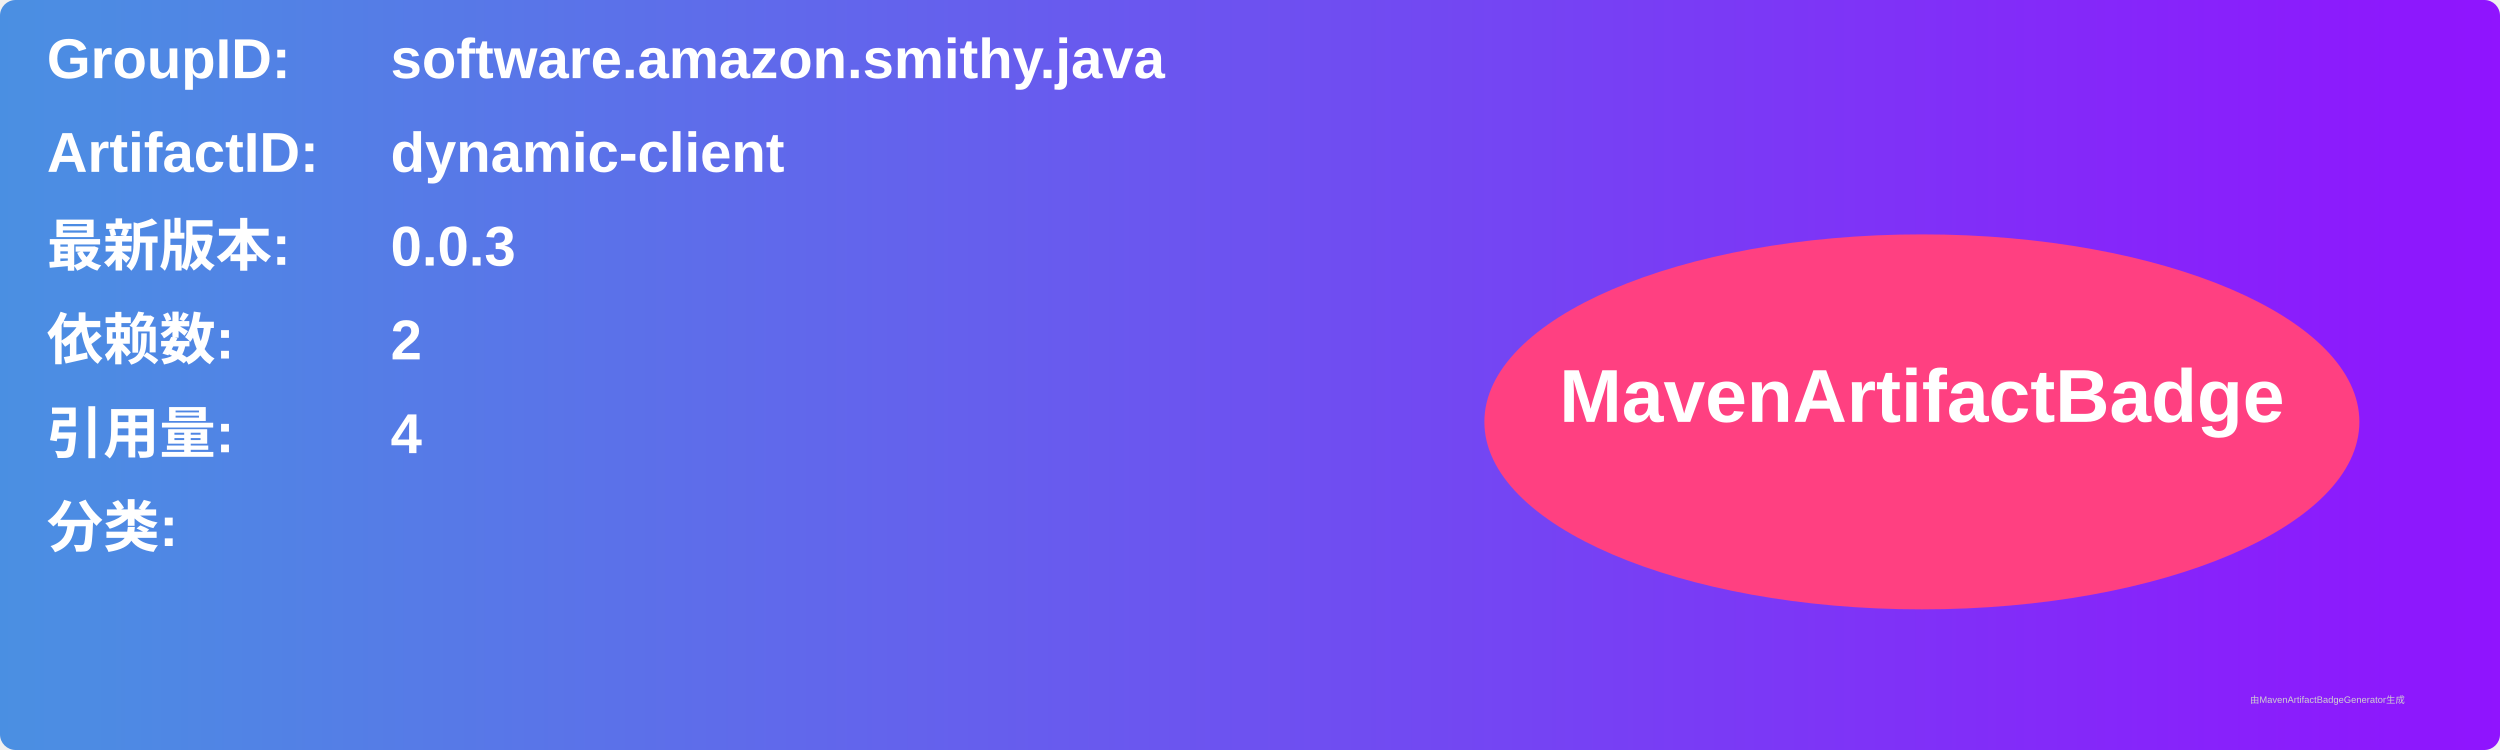
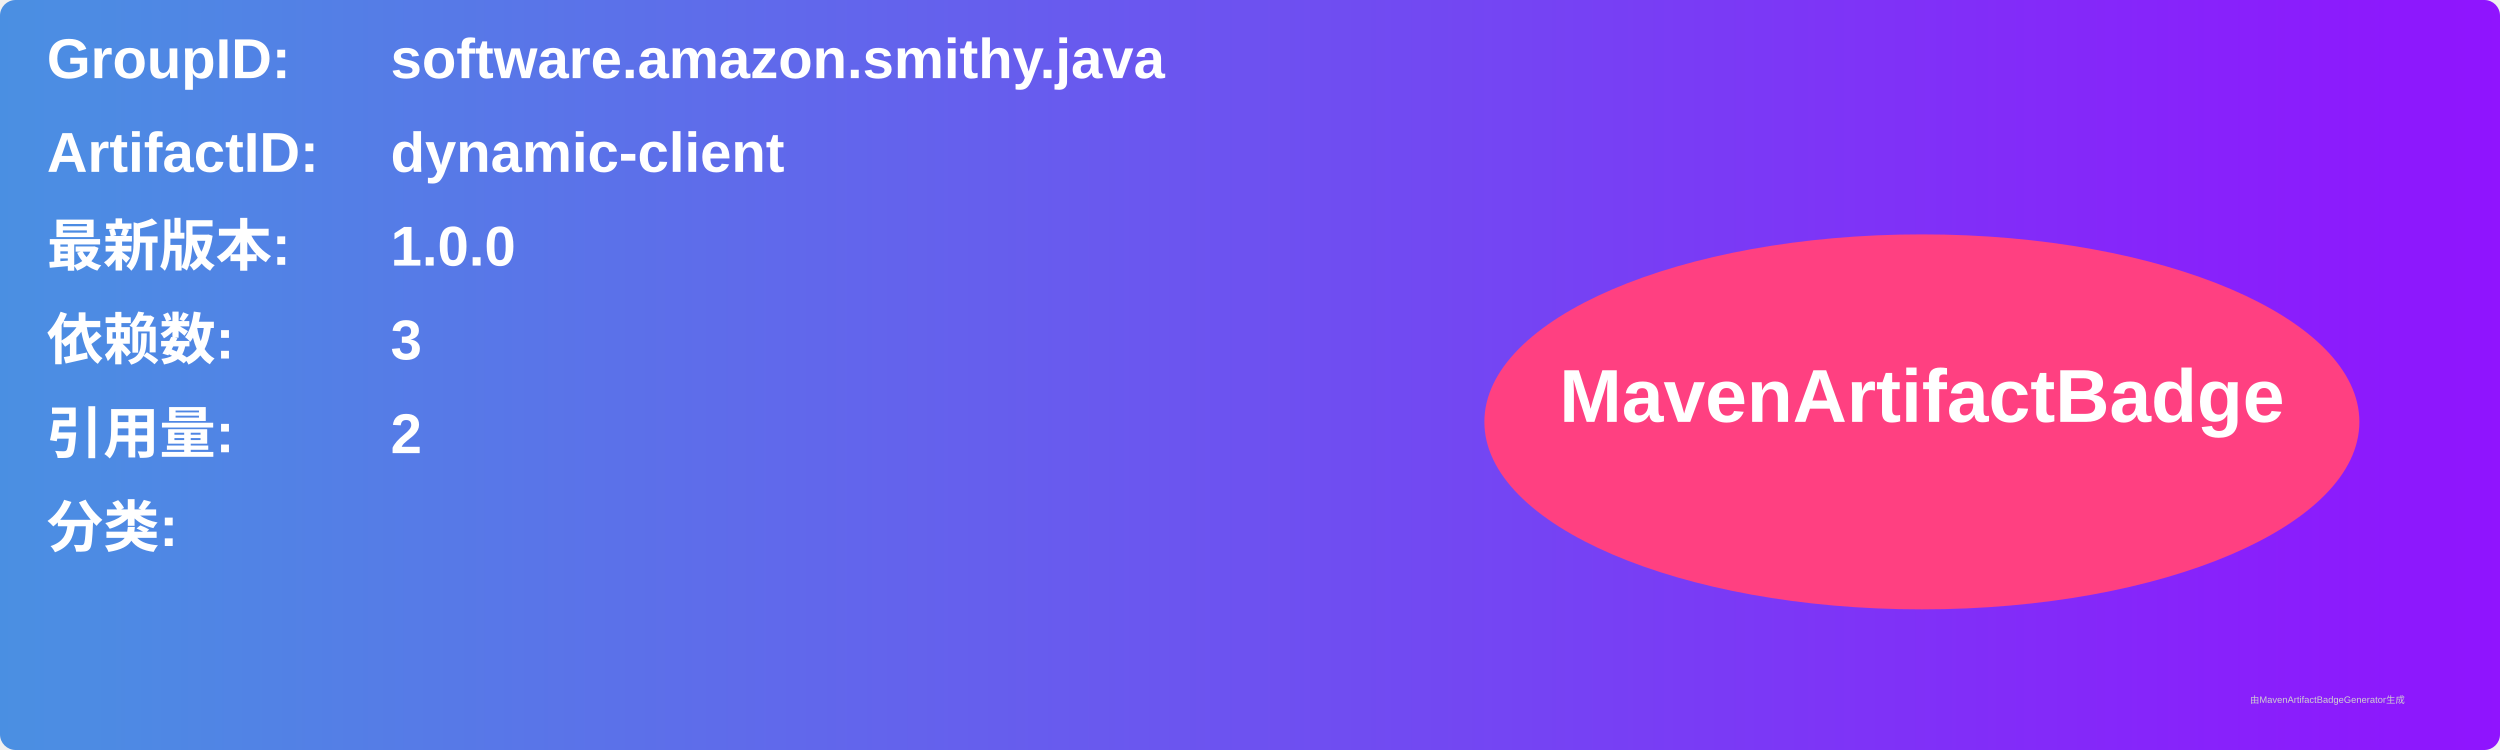
<svg xmlns="http://www.w3.org/2000/svg" width="800" height="240" viewBox="0 0 800 240">
  <linearGradient id="grad" x1="0%" y1="0%" x2="100%" y2="0%">
    <stop offset="0%" stop-color="#4a90e2" />
    <stop offset="100%" stop-color="#9013fe" />
  </linearGradient>
  <rect width="100%" height="100%" rx="5" ry="5" fill="url(#grad)" />
  <g transform="translate(15, 15)">
    <text x="0" y="10" font-family="Arial" font-size="18" fill="white" font-weight="bold" width="260">GroupID:</text>
    <text x="110" y="10" font-family="Arial" font-size="18" fill="white" font-weight="bold" width="460">software.amazon.smithy.java</text>
    <text x="0" y="40" font-family="Arial" font-size="18" fill="white" font-weight="bold" width="260">ArtifactID:</text>
    <text x="110" y="40" font-family="Arial" font-size="18" fill="white" font-weight="bold" width="460">dynamic-client</text>
    <text x="0" y="70" font-family="Arial" font-size="18" fill="white" font-weight="bold">最新版本:</text>
    <text x="110" y="70" font-family="Arial" font-size="18" fill="white" font-weight="bold">
-       <tspan font-weight="bold">0.0.3</tspan>
+       <tspan font-weight="bold">1.0.0</tspan>
    </text>
    <text x="0" y="100" font-family="Arial" font-size="18" fill="white" font-weight="bold">依赖数: </text>
    <text x="110" y="100" font-family="Arial" font-size="18" fill="white">
-       <tspan font-weight="bold">2</tspan>
+       <tspan font-weight="bold">3</tspan>
    </text>
    <text x="0" y="130" font-family="Arial" font-size="18" fill="white" font-weight="bold">引用量: </text>
    <text x="110" y="130" font-family="Arial" font-size="18" fill="white">
-       <tspan font-weight="bold">4</tspan>
+       <tspan font-weight="bold">2</tspan>
    </text>
    <text x="0" y="160" font-family="Arial" font-size="18" fill="white" font-weight="bold">分类:</text>
    <text x="10" y="190" font-family="Arial" font-size="10" fill="white">
      <tspan font-weight="bold" />
    </text>
    <ellipse cx="600" cy="120" rx="140" ry="60" fill="#ff4081" />
    <text x="600" y="120" text-anchor="middle" font-family="Arial" font-size="24" fill="white" font-weight="bold">MavenArtifactBadge</text>
  </g>
  <text x="720" y="225" font-family="Arial" font-size="3" fill="#d0d0d0">由MavenArtifactBadgeGenerator生成</text>
</svg>
